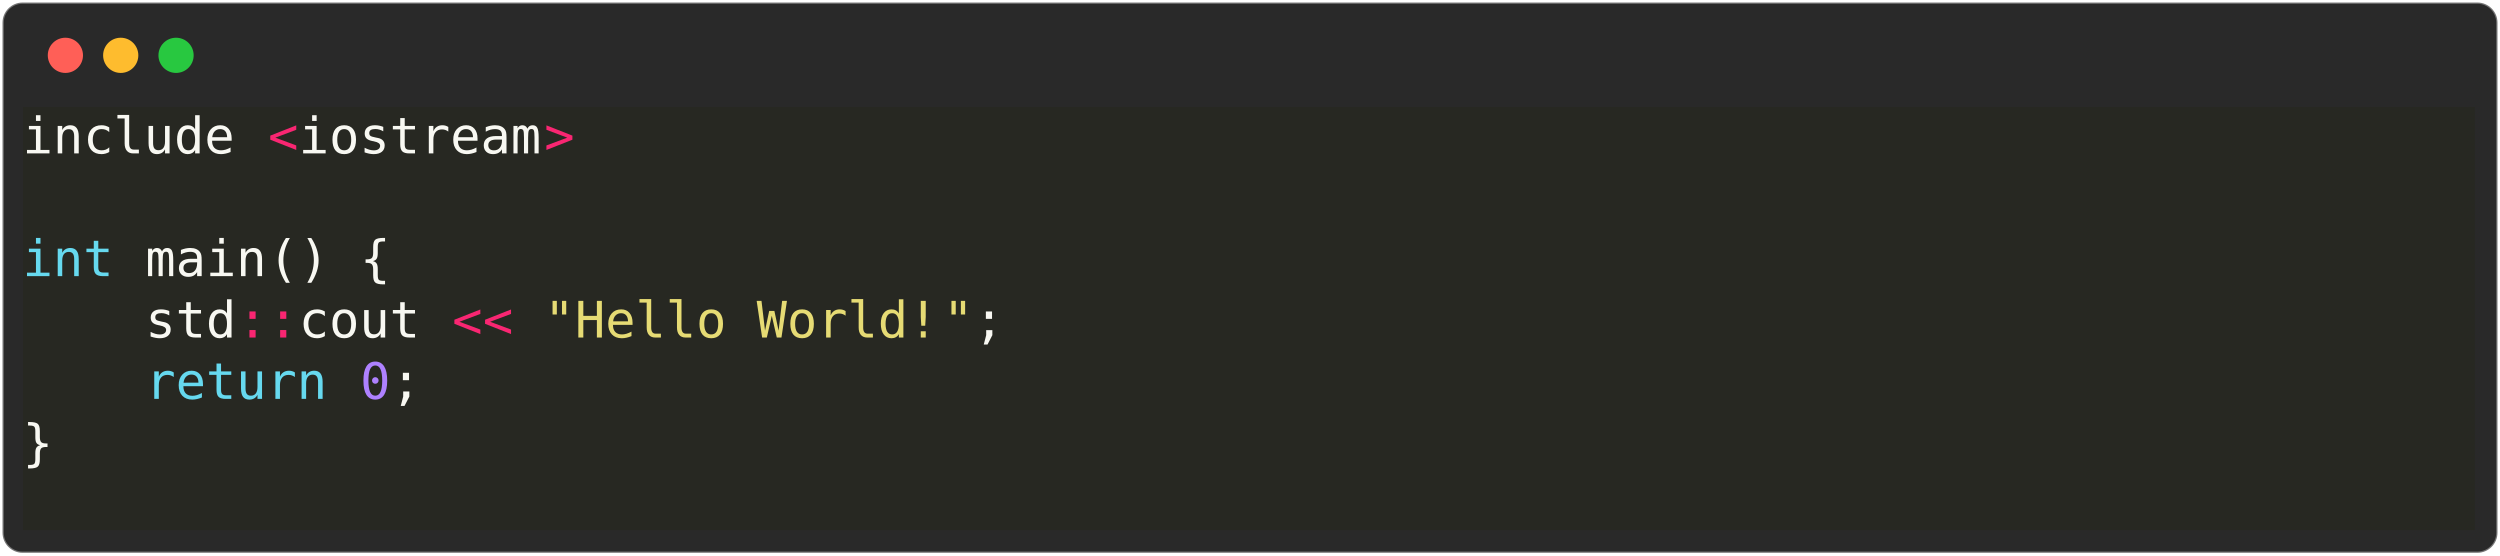
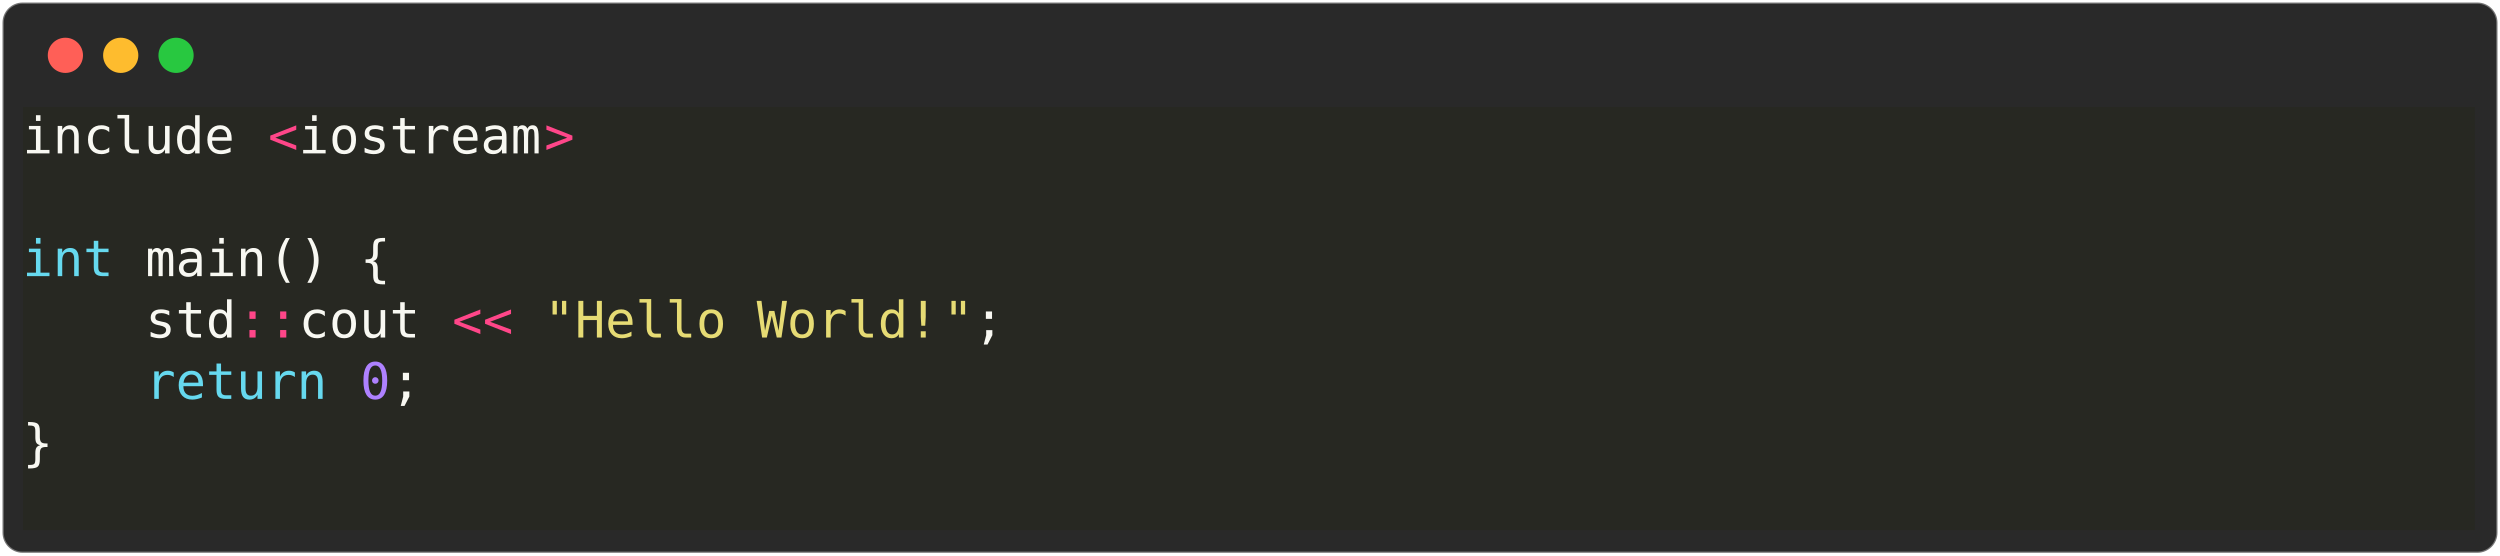
<svg xmlns="http://www.w3.org/2000/svg" class="rich-terminal" viewBox="0 0 994 220.8">
  <style>

    @font-face {
        font-family: "Fira Code";
        src: local("FiraCode-Regular"),
                url("https://cdnjs.cloudflare.com/ajax/libs/firacode/6.2.0/woff2/FiraCode-Regular.woff2") format("woff2"),
                url("https://cdnjs.cloudflare.com/ajax/libs/firacode/6.2.0/woff/FiraCode-Regular.woff") format("woff");
        font-style: normal;
        font-weight: 400;
    }
    @font-face {
        font-family: "Fira Code";
        src: local("FiraCode-Bold"),
                url("https://cdnjs.cloudflare.com/ajax/libs/firacode/6.2.0/woff2/FiraCode-Bold.woff2") format("woff2"),
                url("https://cdnjs.cloudflare.com/ajax/libs/firacode/6.2.0/woff/FiraCode-Bold.woff") format("woff");
        font-style: bold;
        font-weight: 700;
    }

-     .terminal-3636095630-matrix {
+     .terminal-245459916-matrix {
        font-family: Fira Code, monospace;
        font-size: 20px;
        line-height: 24.4px;
        font-variant-east-asian: full-width;
    }

-     .terminal-3636095630-title {
+     .terminal-245459916-title {
        font-size: 18px;
        font-weight: bold;
        font-family: arial;
    }

-     .terminal-3636095630-r1 { fill: #f8f8f2 }
- .terminal-3636095630-r2 { fill: #f92672 }
- .terminal-3636095630-r3 { fill: #c5c8c6 }
- .terminal-3636095630-r4 { fill: #66d9ef }
- .terminal-3636095630-r5 { fill: #e6db74 }
- .terminal-3636095630-r6 { fill: #ae81ff }
+     .terminal-245459916-r1 { fill: #f8f8f2 }
+ .terminal-245459916-r2 { fill: #ff4689 }
+ .terminal-245459916-r3 { fill: #c5c8c6 }
+ .terminal-245459916-r4 { fill: #66d9ef }
+ .terminal-245459916-r5 { fill: #e6db74 }
+ .terminal-245459916-r6 { fill: #ae81ff }
    </style>
  <defs>
-     <clipPath id="terminal-3636095630-clip-terminal">
+     <clipPath id="terminal-245459916-clip-terminal">
      <rect x="0" y="0" width="975.0" height="169.8" />
    </clipPath>
-     <clipPath id="terminal-3636095630-line-0">
+     <clipPath id="terminal-245459916-line-0">
      <rect x="0" y="1.5" width="976" height="24.65" />
    </clipPath>
-     <clipPath id="terminal-3636095630-line-1">
+     <clipPath id="terminal-245459916-line-1">
      <rect x="0" y="25.9" width="976" height="24.65" />
    </clipPath>
-     <clipPath id="terminal-3636095630-line-2">
+     <clipPath id="terminal-245459916-line-2">
      <rect x="0" y="50.3" width="976" height="24.65" />
    </clipPath>
-     <clipPath id="terminal-3636095630-line-3">
+     <clipPath id="terminal-245459916-line-3">
      <rect x="0" y="74.7" width="976" height="24.65" />
    </clipPath>
-     <clipPath id="terminal-3636095630-line-4">
+     <clipPath id="terminal-245459916-line-4">
      <rect x="0" y="99.1" width="976" height="24.65" />
    </clipPath>
-     <clipPath id="terminal-3636095630-line-5">
+     <clipPath id="terminal-245459916-line-5">
      <rect x="0" y="123.5" width="976" height="24.65" />
    </clipPath>
  </defs>
  <rect fill="#292929" stroke="rgba(255,255,255,0.35)" stroke-width="1" x="1" y="1" width="992" height="218.8" rx="8" />
  <g transform="translate(26,22)">
    <circle cx="0" cy="0" r="7" fill="#ff5f57" />
    <circle cx="22" cy="0" r="7" fill="#febc2e" />
    <circle cx="44" cy="0" r="7" fill="#28c840" />
  </g>
-   <g transform="translate(9, 41)" clip-path="url(#terminal-3636095630-clip-terminal)">
+   <g transform="translate(9, 41)" clip-path="url(#terminal-245459916-clip-terminal)">
    <rect fill="#272822" x="0" y="1.5" width="85.4" height="24.65" shape-rendering="crispEdges" />
    <rect fill="#272822" x="85.4" y="1.5" width="12.2" height="24.65" shape-rendering="crispEdges" />
    <rect fill="#272822" x="97.6" y="1.5" width="12.2" height="24.65" shape-rendering="crispEdges" />
    <rect fill="#272822" x="109.8" y="1.5" width="97.6" height="24.65" shape-rendering="crispEdges" />
    <rect fill="#272822" x="207.4" y="1.5" width="12.2" height="24.65" shape-rendering="crispEdges" />
    <rect fill="#272822" x="219.6" y="1.5" width="756.4" height="24.65" shape-rendering="crispEdges" />
    <rect fill="#272822" x="0" y="25.9" width="976" height="24.65" shape-rendering="crispEdges" />
    <rect fill="#272822" x="0" y="50.3" width="36.6" height="24.65" shape-rendering="crispEdges" />
    <rect fill="#272822" x="36.6" y="50.3" width="12.2" height="24.65" shape-rendering="crispEdges" />
    <rect fill="#272822" x="48.8" y="50.3" width="48.8" height="24.65" shape-rendering="crispEdges" />
    <rect fill="#272822" x="97.6" y="50.3" width="12.2" height="24.65" shape-rendering="crispEdges" />
    <rect fill="#272822" x="109.8" y="50.3" width="12.2" height="24.65" shape-rendering="crispEdges" />
    <rect fill="#272822" x="122" y="50.3" width="12.2" height="24.65" shape-rendering="crispEdges" />
    <rect fill="#272822" x="134.2" y="50.3" width="12.2" height="24.65" shape-rendering="crispEdges" />
    <rect fill="#272822" x="146.4" y="50.3" width="829.6" height="24.65" shape-rendering="crispEdges" />
    <rect fill="#272822" x="0" y="74.7" width="48.8" height="24.65" shape-rendering="crispEdges" />
    <rect fill="#272822" x="48.8" y="74.7" width="36.6" height="24.65" shape-rendering="crispEdges" />
    <rect fill="#272822" x="85.4" y="74.7" width="12.2" height="24.65" shape-rendering="crispEdges" />
    <rect fill="#272822" x="97.6" y="74.7" width="12.2" height="24.65" shape-rendering="crispEdges" />
    <rect fill="#272822" x="109.8" y="74.7" width="48.8" height="24.65" shape-rendering="crispEdges" />
    <rect fill="#272822" x="158.6" y="74.7" width="12.2" height="24.65" shape-rendering="crispEdges" />
    <rect fill="#272822" x="170.8" y="74.7" width="12.2" height="24.65" shape-rendering="crispEdges" />
    <rect fill="#272822" x="183" y="74.7" width="12.2" height="24.65" shape-rendering="crispEdges" />
    <rect fill="#272822" x="195.2" y="74.7" width="12.2" height="24.65" shape-rendering="crispEdges" />
    <rect fill="#272822" x="207.4" y="74.7" width="12.2" height="24.65" shape-rendering="crispEdges" />
    <rect fill="#272822" x="219.6" y="74.7" width="146.4" height="24.65" shape-rendering="crispEdges" />
    <rect fill="#272822" x="366" y="74.7" width="12.2" height="24.65" shape-rendering="crispEdges" />
    <rect fill="#272822" x="378.2" y="74.7" width="12.2" height="24.65" shape-rendering="crispEdges" />
    <rect fill="#272822" x="390.4" y="74.7" width="585.6" height="24.65" shape-rendering="crispEdges" />
    <rect fill="#272822" x="0" y="99.1" width="48.8" height="24.65" shape-rendering="crispEdges" />
    <rect fill="#272822" x="48.8" y="99.1" width="73.2" height="24.65" shape-rendering="crispEdges" />
    <rect fill="#272822" x="122" y="99.1" width="12.2" height="24.65" shape-rendering="crispEdges" />
    <rect fill="#272822" x="134.2" y="99.1" width="12.2" height="24.65" shape-rendering="crispEdges" />
    <rect fill="#272822" x="146.4" y="99.1" width="12.2" height="24.65" shape-rendering="crispEdges" />
    <rect fill="#272822" x="158.6" y="99.1" width="817.4" height="24.65" shape-rendering="crispEdges" />
    <rect fill="#272822" x="0" y="123.5" width="12.2" height="24.65" shape-rendering="crispEdges" />
    <rect fill="#272822" x="12.2" y="123.5" width="963.8" height="24.65" shape-rendering="crispEdges" />
    <rect fill="#272822" x="0" y="147.9" width="976" height="24.65" shape-rendering="crispEdges" />
-     <g class="terminal-3636095630-matrix">
-       <text class="terminal-3636095630-r1" x="0" y="20" textLength="85.4" clip-path="url(#terminal-3636095630-line-0)">include</text>
-       <text class="terminal-3636095630-r2" x="97.6" y="20" textLength="12.2" clip-path="url(#terminal-3636095630-line-0)">&lt;</text>
-       <text class="terminal-3636095630-r1" x="109.8" y="20" textLength="97.6" clip-path="url(#terminal-3636095630-line-0)">iostream</text>
-       <text class="terminal-3636095630-r2" x="207.4" y="20" textLength="12.2" clip-path="url(#terminal-3636095630-line-0)">&gt;</text>
-       <text class="terminal-3636095630-r3" x="976" y="20" textLength="12.2" clip-path="url(#terminal-3636095630-line-0)">
+     <g class="terminal-245459916-matrix">
+       <text class="terminal-245459916-r1" x="0" y="20" textLength="85.4" clip-path="url(#terminal-245459916-line-0)">include</text>
+       <text class="terminal-245459916-r2" x="97.6" y="20" textLength="12.2" clip-path="url(#terminal-245459916-line-0)">&lt;</text>
+       <text class="terminal-245459916-r1" x="109.8" y="20" textLength="97.6" clip-path="url(#terminal-245459916-line-0)">iostream</text>
+       <text class="terminal-245459916-r2" x="207.4" y="20" textLength="12.2" clip-path="url(#terminal-245459916-line-0)">&gt;</text>
+       <text class="terminal-245459916-r3" x="976" y="20" textLength="12.2" clip-path="url(#terminal-245459916-line-0)">
</text>
-       <text class="terminal-3636095630-r3" x="976" y="44.4" textLength="12.2" clip-path="url(#terminal-3636095630-line-1)">
+       <text class="terminal-245459916-r3" x="976" y="44.4" textLength="12.2" clip-path="url(#terminal-245459916-line-1)">
</text>
-       <text class="terminal-3636095630-r4" x="0" y="68.8" textLength="36.6" clip-path="url(#terminal-3636095630-line-2)">int</text>
-       <text class="terminal-3636095630-r1" x="48.8" y="68.8" textLength="48.8" clip-path="url(#terminal-3636095630-line-2)">main</text>
-       <text class="terminal-3636095630-r1" x="97.6" y="68.8" textLength="12.2" clip-path="url(#terminal-3636095630-line-2)">(</text>
-       <text class="terminal-3636095630-r1" x="109.8" y="68.8" textLength="12.2" clip-path="url(#terminal-3636095630-line-2)">)</text>
-       <text class="terminal-3636095630-r1" x="134.2" y="68.8" textLength="12.2" clip-path="url(#terminal-3636095630-line-2)">{</text>
-       <text class="terminal-3636095630-r3" x="976" y="68.8" textLength="12.2" clip-path="url(#terminal-3636095630-line-2)">
+       <text class="terminal-245459916-r4" x="0" y="68.8" textLength="36.6" clip-path="url(#terminal-245459916-line-2)">int</text>
+       <text class="terminal-245459916-r1" x="48.8" y="68.8" textLength="48.8" clip-path="url(#terminal-245459916-line-2)">main</text>
+       <text class="terminal-245459916-r1" x="97.6" y="68.8" textLength="12.2" clip-path="url(#terminal-245459916-line-2)">(</text>
+       <text class="terminal-245459916-r1" x="109.8" y="68.8" textLength="12.2" clip-path="url(#terminal-245459916-line-2)">)</text>
+       <text class="terminal-245459916-r1" x="134.2" y="68.8" textLength="12.2" clip-path="url(#terminal-245459916-line-2)">{</text>
+       <text class="terminal-245459916-r3" x="976" y="68.8" textLength="12.2" clip-path="url(#terminal-245459916-line-2)">
</text>
-       <text class="terminal-3636095630-r1" x="48.8" y="93.2" textLength="36.6" clip-path="url(#terminal-3636095630-line-3)">std</text>
-       <text class="terminal-3636095630-r2" x="85.4" y="93.2" textLength="12.2" clip-path="url(#terminal-3636095630-line-3)">:</text>
-       <text class="terminal-3636095630-r2" x="97.6" y="93.2" textLength="12.2" clip-path="url(#terminal-3636095630-line-3)">:</text>
-       <text class="terminal-3636095630-r1" x="109.8" y="93.2" textLength="48.8" clip-path="url(#terminal-3636095630-line-3)">cout</text>
-       <text class="terminal-3636095630-r2" x="170.8" y="93.2" textLength="12.2" clip-path="url(#terminal-3636095630-line-3)">&lt;</text>
-       <text class="terminal-3636095630-r2" x="183" y="93.2" textLength="12.2" clip-path="url(#terminal-3636095630-line-3)">&lt;</text>
-       <text class="terminal-3636095630-r5" x="207.4" y="93.2" textLength="12.2" clip-path="url(#terminal-3636095630-line-3)">"</text>
-       <text class="terminal-3636095630-r5" x="219.6" y="93.2" textLength="146.4" clip-path="url(#terminal-3636095630-line-3)">Hello World!</text>
-       <text class="terminal-3636095630-r5" x="366" y="93.2" textLength="12.2" clip-path="url(#terminal-3636095630-line-3)">"</text>
-       <text class="terminal-3636095630-r1" x="378.2" y="93.2" textLength="12.2" clip-path="url(#terminal-3636095630-line-3)">;</text>
-       <text class="terminal-3636095630-r3" x="976" y="93.2" textLength="12.2" clip-path="url(#terminal-3636095630-line-3)">
+       <text class="terminal-245459916-r1" x="48.8" y="93.2" textLength="36.6" clip-path="url(#terminal-245459916-line-3)">std</text>
+       <text class="terminal-245459916-r2" x="85.4" y="93.2" textLength="12.2" clip-path="url(#terminal-245459916-line-3)">:</text>
+       <text class="terminal-245459916-r2" x="97.6" y="93.2" textLength="12.2" clip-path="url(#terminal-245459916-line-3)">:</text>
+       <text class="terminal-245459916-r1" x="109.8" y="93.2" textLength="48.8" clip-path="url(#terminal-245459916-line-3)">cout</text>
+       <text class="terminal-245459916-r2" x="170.8" y="93.2" textLength="12.2" clip-path="url(#terminal-245459916-line-3)">&lt;</text>
+       <text class="terminal-245459916-r2" x="183" y="93.2" textLength="12.2" clip-path="url(#terminal-245459916-line-3)">&lt;</text>
+       <text class="terminal-245459916-r5" x="207.4" y="93.2" textLength="12.2" clip-path="url(#terminal-245459916-line-3)">"</text>
+       <text class="terminal-245459916-r5" x="219.6" y="93.2" textLength="146.4" clip-path="url(#terminal-245459916-line-3)">Hello World!</text>
+       <text class="terminal-245459916-r5" x="366" y="93.2" textLength="12.2" clip-path="url(#terminal-245459916-line-3)">"</text>
+       <text class="terminal-245459916-r1" x="378.2" y="93.2" textLength="12.2" clip-path="url(#terminal-245459916-line-3)">;</text>
+       <text class="terminal-245459916-r3" x="976" y="93.2" textLength="12.2" clip-path="url(#terminal-245459916-line-3)">
</text>
-       <text class="terminal-3636095630-r4" x="48.8" y="117.6" textLength="73.2" clip-path="url(#terminal-3636095630-line-4)">return</text>
-       <text class="terminal-3636095630-r6" x="134.2" y="117.6" textLength="12.2" clip-path="url(#terminal-3636095630-line-4)">0</text>
-       <text class="terminal-3636095630-r1" x="146.4" y="117.6" textLength="12.2" clip-path="url(#terminal-3636095630-line-4)">;</text>
-       <text class="terminal-3636095630-r3" x="976" y="117.6" textLength="12.2" clip-path="url(#terminal-3636095630-line-4)">
+       <text class="terminal-245459916-r4" x="48.8" y="117.6" textLength="73.2" clip-path="url(#terminal-245459916-line-4)">return</text>
+       <text class="terminal-245459916-r6" x="134.2" y="117.6" textLength="12.2" clip-path="url(#terminal-245459916-line-4)">0</text>
+       <text class="terminal-245459916-r1" x="146.4" y="117.6" textLength="12.2" clip-path="url(#terminal-245459916-line-4)">;</text>
+       <text class="terminal-245459916-r3" x="976" y="117.6" textLength="12.2" clip-path="url(#terminal-245459916-line-4)">
</text>
-       <text class="terminal-3636095630-r1" x="0" y="142" textLength="12.2" clip-path="url(#terminal-3636095630-line-5)">}</text>
-       <text class="terminal-3636095630-r3" x="976" y="142" textLength="12.2" clip-path="url(#terminal-3636095630-line-5)">
+       <text class="terminal-245459916-r1" x="0" y="142" textLength="12.2" clip-path="url(#terminal-245459916-line-5)">}</text>
+       <text class="terminal-245459916-r3" x="976" y="142" textLength="12.2" clip-path="url(#terminal-245459916-line-5)">
</text>
-       <text class="terminal-3636095630-r3" x="976" y="166.4" textLength="12.2" clip-path="url(#terminal-3636095630-line-6)">
+       <text class="terminal-245459916-r3" x="976" y="166.4" textLength="12.2" clip-path="url(#terminal-245459916-line-6)">
</text>
    </g>
  </g>
</svg>
